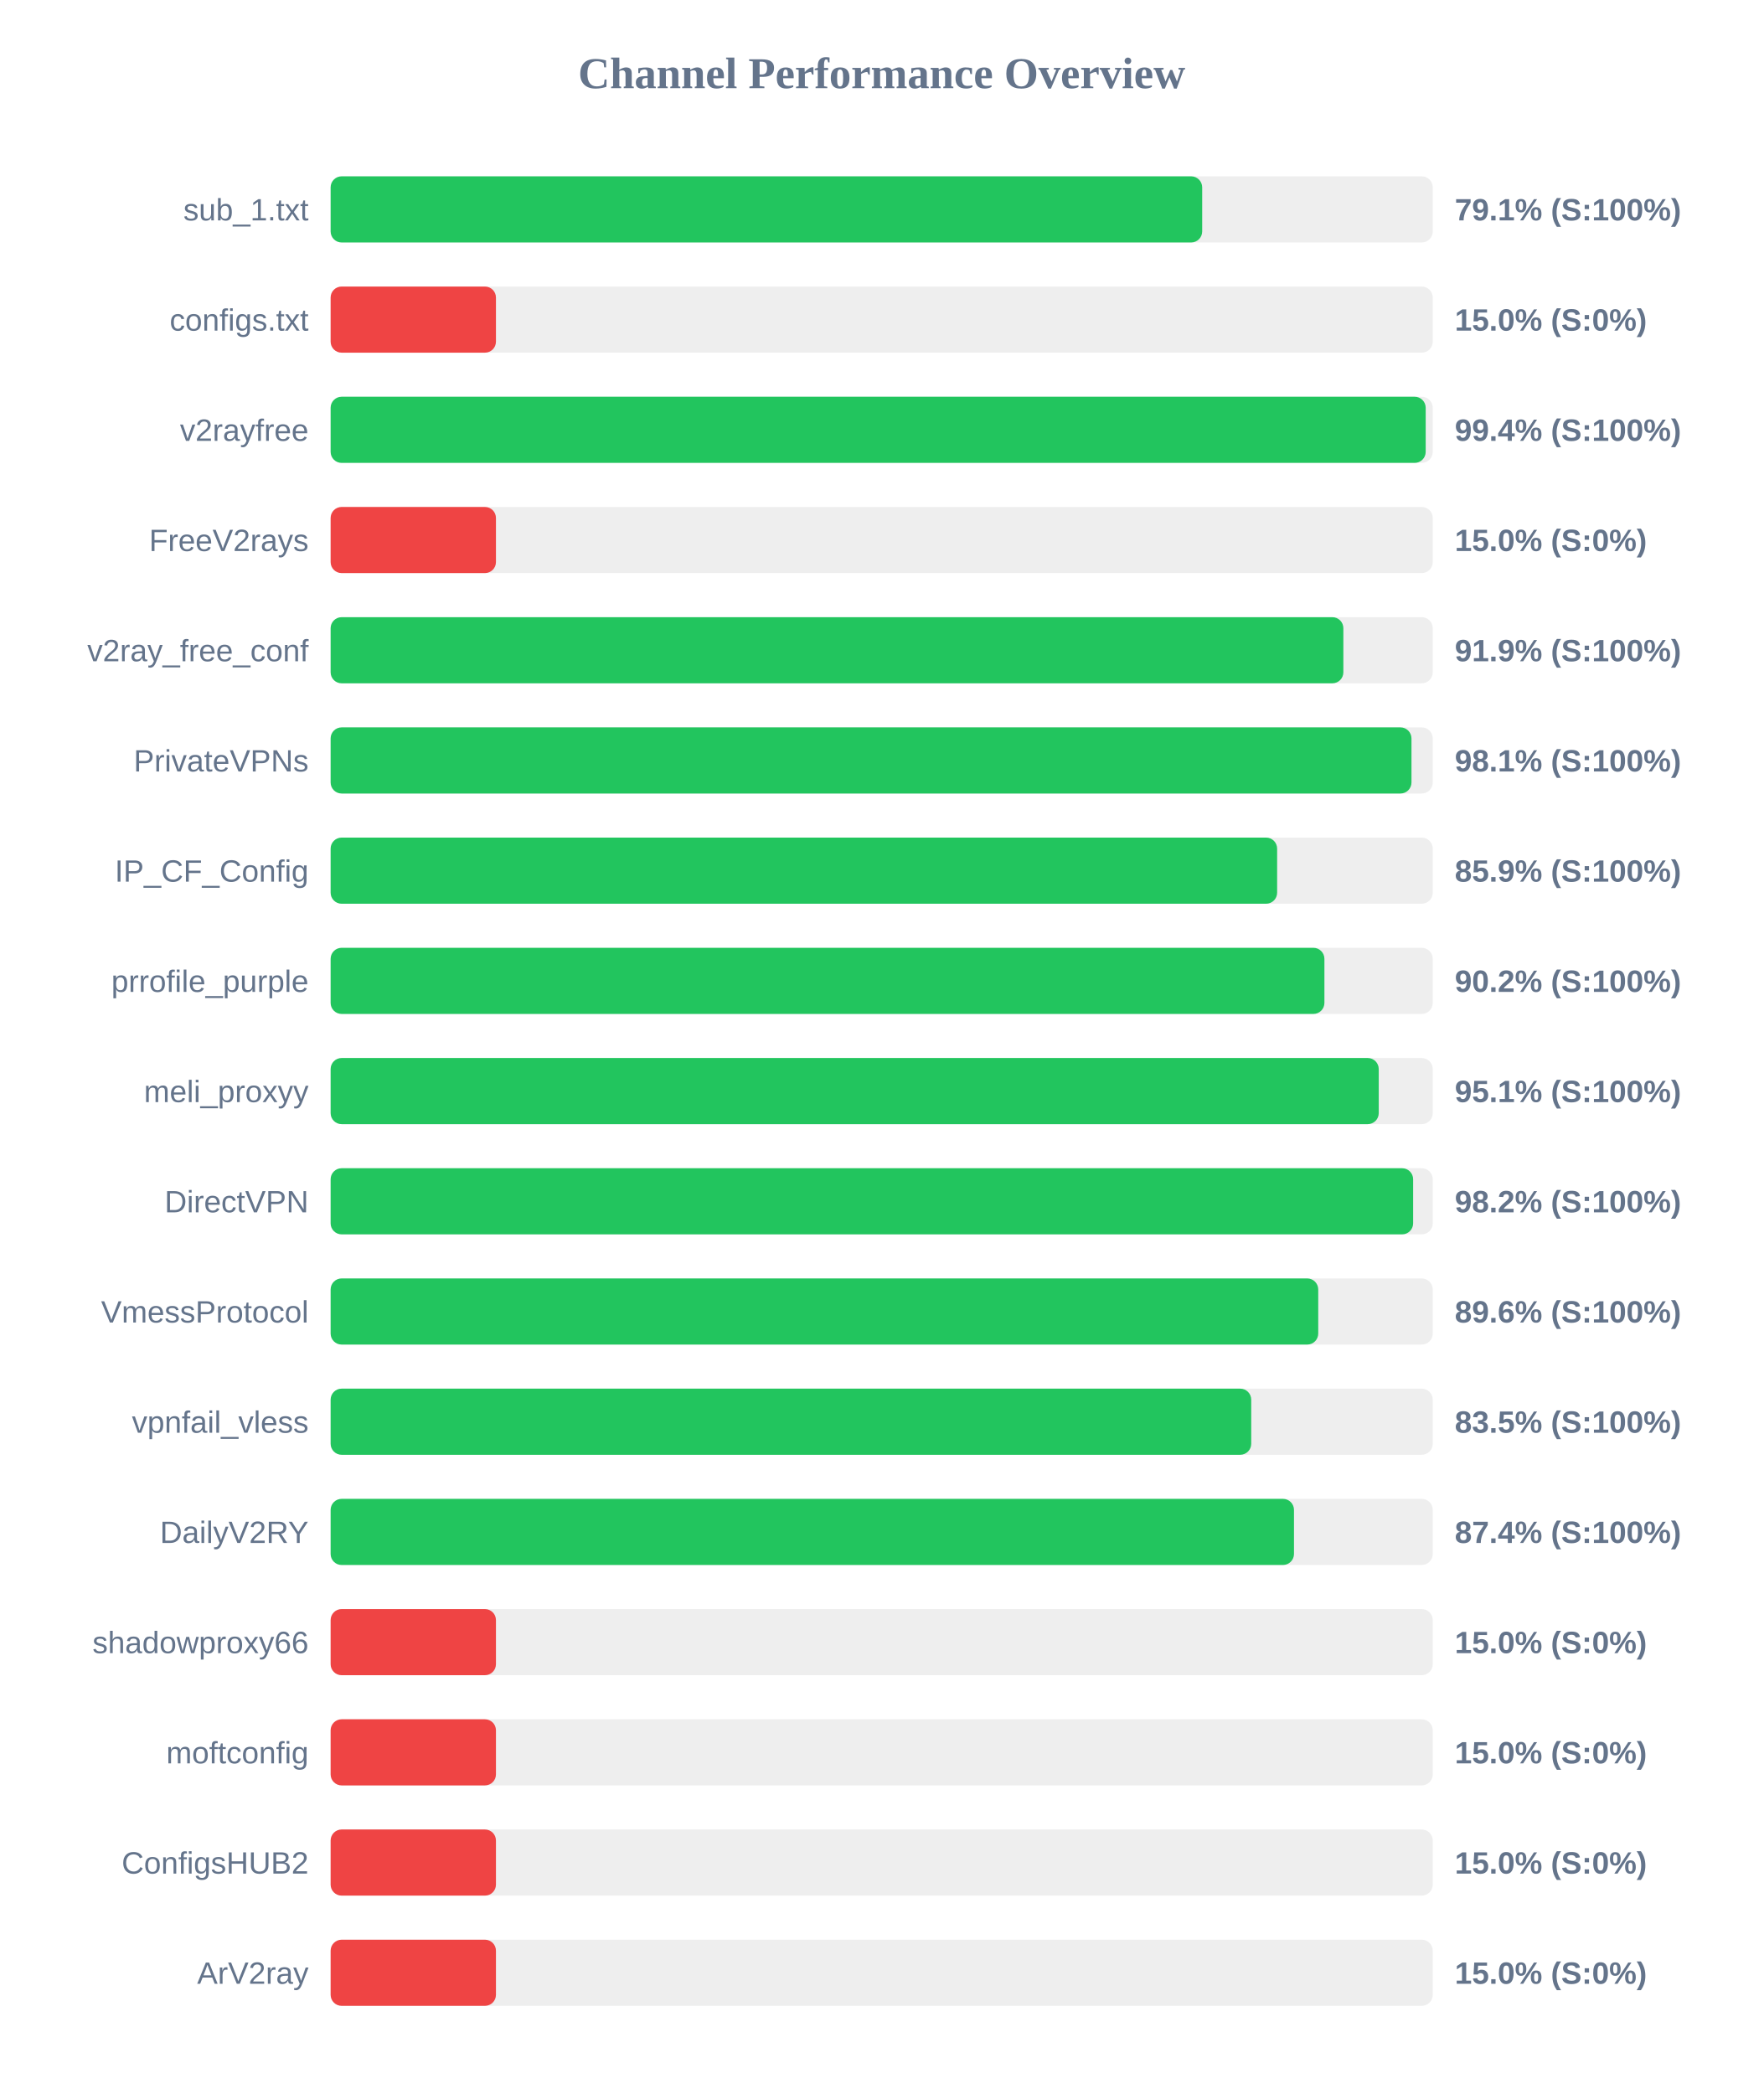
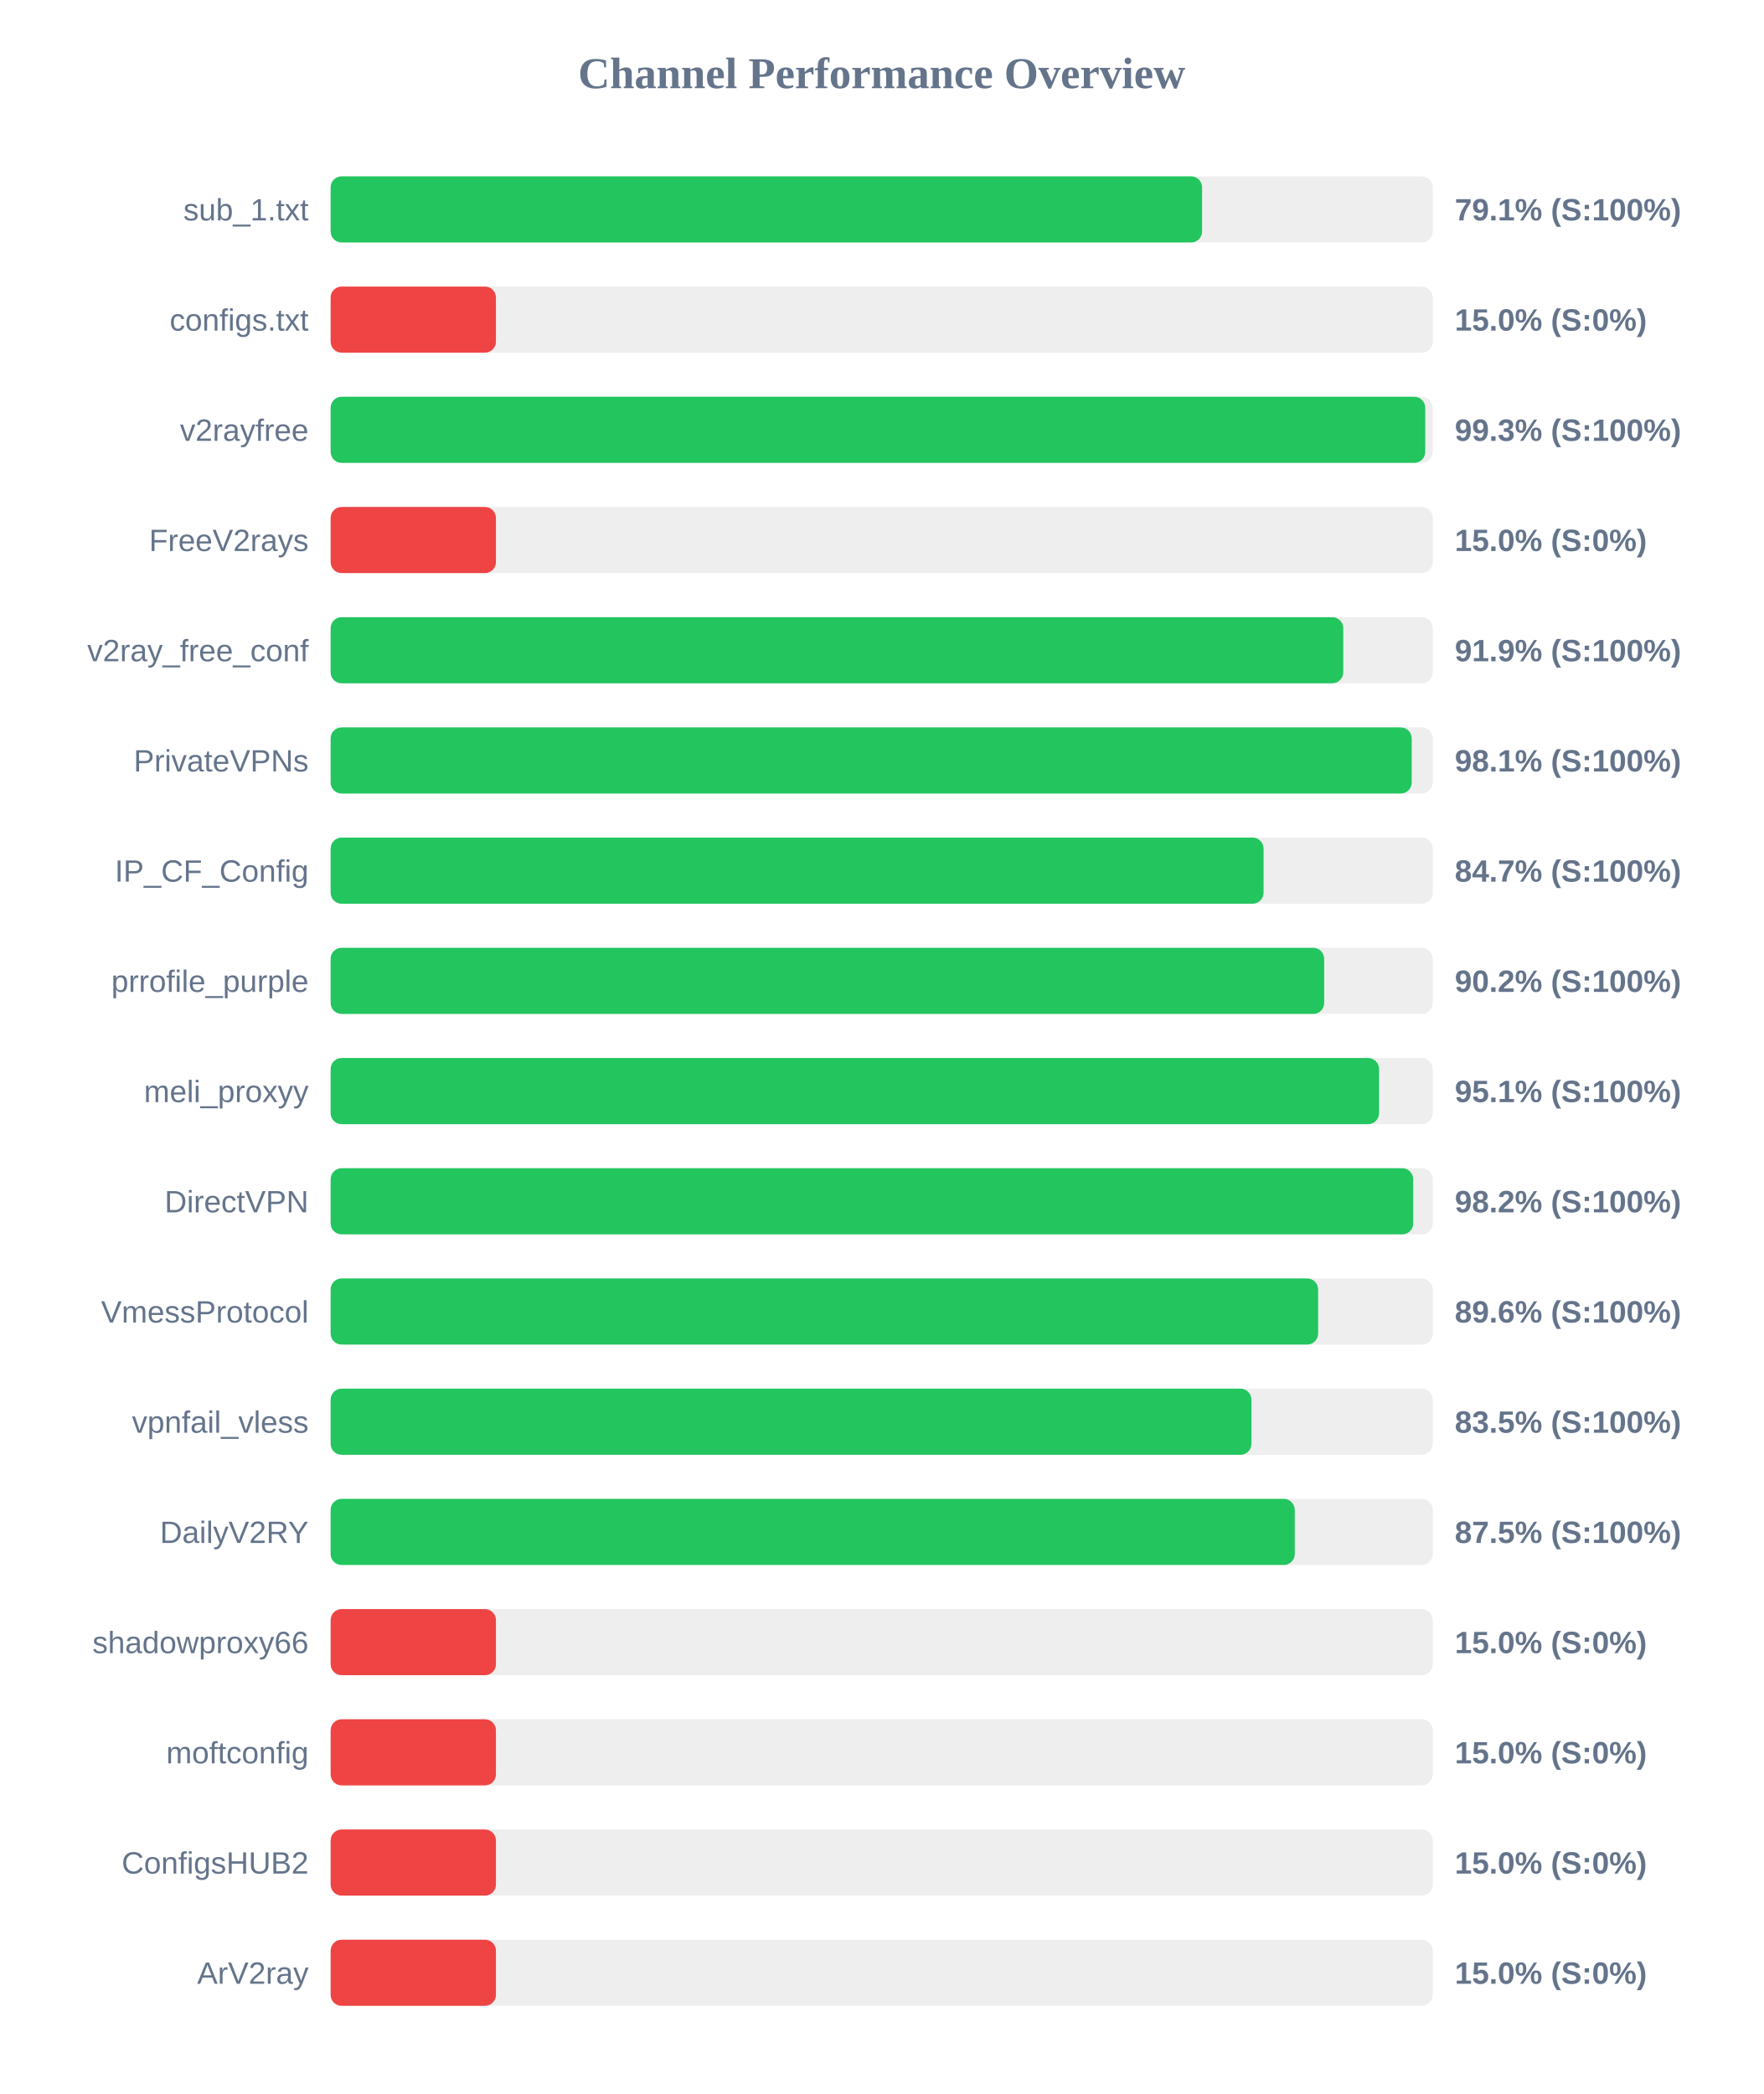
<svg xmlns="http://www.w3.org/2000/svg" width="800" height="950" version="1.1">
  <style>
        .row { font: 14px Arial; fill: #64748b; }
        .score { font: bold 14px Arial; fill: #64748b; }
    </style>
  <text x="400" y="40" text-anchor="middle" font-size="20px" font-weight="bold" fill="#64748b">Channel Performance Overview</text>
  <rect x="150" y="80" width="500" height="30" fill="#eee" rx="5" />
-   <rect x="150" y="80" width="395.4" height="30" fill="#22c55e" rx="5" />
+   <rect x="150" y="80" width="395.35" height="30" fill="#22c55e" rx="5" />
  <text x="140" y="100" text-anchor="end" class="row">sub_1.txt</text>
  <text x="660" y="100" text-anchor="start" class="score">79.1% (S:100%)</text>
  <rect x="150" y="130" width="500" height="30" fill="#eee" rx="5" />
  <rect x="150" y="130" width="75.0" height="30" fill="#ef4444" rx="5" />
  <text x="140" y="150" text-anchor="end" class="row">configs.txt</text>
  <text x="660" y="150" text-anchor="start" class="score">15.0% (S:0%)</text>
  <rect x="150" y="180" width="500" height="30" fill="#eee" rx="5" />
-   <rect x="150" y="180" width="496.8" height="30" fill="#22c55e" rx="5" />
+   <rect x="150" y="180" width="496.6" height="30" fill="#22c55e" rx="5" />
  <text x="140" y="200" text-anchor="end" class="row">v2rayfree</text>
-   <text x="660" y="200" text-anchor="start" class="score">99.4% (S:100%)</text>
+   <text x="660" y="200" text-anchor="start" class="score">99.3% (S:100%)</text>
  <rect x="150" y="230" width="500" height="30" fill="#eee" rx="5" />
  <rect x="150" y="230" width="75.0" height="30" fill="#ef4444" rx="5" />
  <text x="140" y="250" text-anchor="end" class="row">FreeV2rays</text>
  <text x="660" y="250" text-anchor="start" class="score">15.0% (S:0%)</text>
  <rect x="150" y="280" width="500" height="30" fill="#eee" rx="5" />
-   <rect x="150" y="280" width="459.45" height="30" fill="#22c55e" rx="5" />
+   <rect x="150" y="280" width="459.4" height="30" fill="#22c55e" rx="5" />
  <text x="140" y="300" text-anchor="end" class="row">v2ray_free_conf</text>
  <text x="660" y="300" text-anchor="start" class="score">91.9% (S:100%)</text>
  <rect x="150" y="330" width="500" height="30" fill="#eee" rx="5" />
-   <rect x="150" y="330" width="490.35" height="30" fill="#22c55e" rx="5" />
+   <rect x="150" y="330" width="490.45" height="30" fill="#22c55e" rx="5" />
  <text x="140" y="350" text-anchor="end" class="row">PrivateVPNs</text>
  <text x="660" y="350" text-anchor="start" class="score">98.1% (S:100%)</text>
  <rect x="150" y="380" width="500" height="30" fill="#eee" rx="5" />
-   <rect x="150" y="380" width="429.4" height="30" fill="#22c55e" rx="5" />
+   <rect x="150" y="380" width="423.25" height="30" fill="#22c55e" rx="5" />
  <text x="140" y="400" text-anchor="end" class="row">IP_CF_Config</text>
-   <text x="660" y="400" text-anchor="start" class="score">85.9% (S:100%)</text>
+   <text x="660" y="400" text-anchor="start" class="score">84.7% (S:100%)</text>
  <rect x="150" y="430" width="500" height="30" fill="#eee" rx="5" />
-   <rect x="150" y="430" width="450.85" height="30" fill="#22c55e" rx="5" />
+   <rect x="150" y="430" width="450.75" height="30" fill="#22c55e" rx="5" />
  <text x="140" y="450" text-anchor="end" class="row">prrofile_purple</text>
  <text x="660" y="450" text-anchor="start" class="score">90.2% (S:100%)</text>
  <rect x="150" y="480" width="500" height="30" fill="#eee" rx="5" />
-   <rect x="150" y="480" width="475.5" height="30" fill="#22c55e" rx="5" />
+   <rect x="150" y="480" width="475.65" height="30" fill="#22c55e" rx="5" />
  <text x="140" y="500" text-anchor="end" class="row">meli_proxyy</text>
  <text x="660" y="500" text-anchor="start" class="score">95.1% (S:100%)</text>
  <rect x="150" y="530" width="500" height="30" fill="#eee" rx="5" />
-   <rect x="150" y="530" width="491.1" height="30" fill="#22c55e" rx="5" />
+   <rect x="150" y="530" width="491.15" height="30" fill="#22c55e" rx="5" />
  <text x="140" y="550" text-anchor="end" class="row">DirectVPN</text>
  <text x="660" y="550" text-anchor="start" class="score">98.2% (S:100%)</text>
  <rect x="150" y="580" width="500" height="30" fill="#eee" rx="5" />
-   <rect x="150" y="580" width="448.05" height="30" fill="#22c55e" rx="5" />
+   <rect x="150" y="580" width="448.0" height="30" fill="#22c55e" rx="5" />
  <text x="140" y="600" text-anchor="end" class="row">VmessProtocol</text>
  <text x="660" y="600" text-anchor="start" class="score">89.6% (S:100%)</text>
  <rect x="150" y="630" width="500" height="30" fill="#eee" rx="5" />
-   <rect x="150" y="630" width="417.65" height="30" fill="#22c55e" rx="5" />
+   <rect x="150" y="630" width="417.75" height="30" fill="#22c55e" rx="5" />
  <text x="140" y="650" text-anchor="end" class="row">vpnfail_vless</text>
  <text x="660" y="650" text-anchor="start" class="score">83.5% (S:100%)</text>
  <rect x="150" y="680" width="500" height="30" fill="#eee" rx="5" />
-   <rect x="150" y="680" width="437.05" height="30" fill="#22c55e" rx="5" />
+   <rect x="150" y="680" width="437.4" height="30" fill="#22c55e" rx="5" />
  <text x="140" y="700" text-anchor="end" class="row">DailyV2RY</text>
-   <text x="660" y="700" text-anchor="start" class="score">87.4% (S:100%)</text>
+   <text x="660" y="700" text-anchor="start" class="score">87.5% (S:100%)</text>
  <rect x="150" y="730" width="500" height="30" fill="#eee" rx="5" />
  <rect x="150" y="730" width="75.0" height="30" fill="#ef4444" rx="5" />
  <text x="140" y="750" text-anchor="end" class="row">shadowproxy66</text>
  <text x="660" y="750" text-anchor="start" class="score">15.0% (S:0%)</text>
  <rect x="150" y="780" width="500" height="30" fill="#eee" rx="5" />
  <rect x="150" y="780" width="75.0" height="30" fill="#ef4444" rx="5" />
  <text x="140" y="800" text-anchor="end" class="row">moftconfig</text>
  <text x="660" y="800" text-anchor="start" class="score">15.0% (S:0%)</text>
  <rect x="150" y="830" width="500" height="30" fill="#eee" rx="5" />
  <rect x="150" y="830" width="75.0" height="30" fill="#ef4444" rx="5" />
  <text x="140" y="850" text-anchor="end" class="row">ConfigsHUB2</text>
  <text x="660" y="850" text-anchor="start" class="score">15.0% (S:0%)</text>
  <rect x="150" y="880" width="500" height="30" fill="#eee" rx="5" />
  <rect x="150" y="880" width="75.0" height="30" fill="#ef4444" rx="5" />
  <text x="140" y="900" text-anchor="end" class="row">ArV2ray</text>
  <text x="660" y="900" text-anchor="start" class="score">15.0% (S:0%)</text>
</svg>
